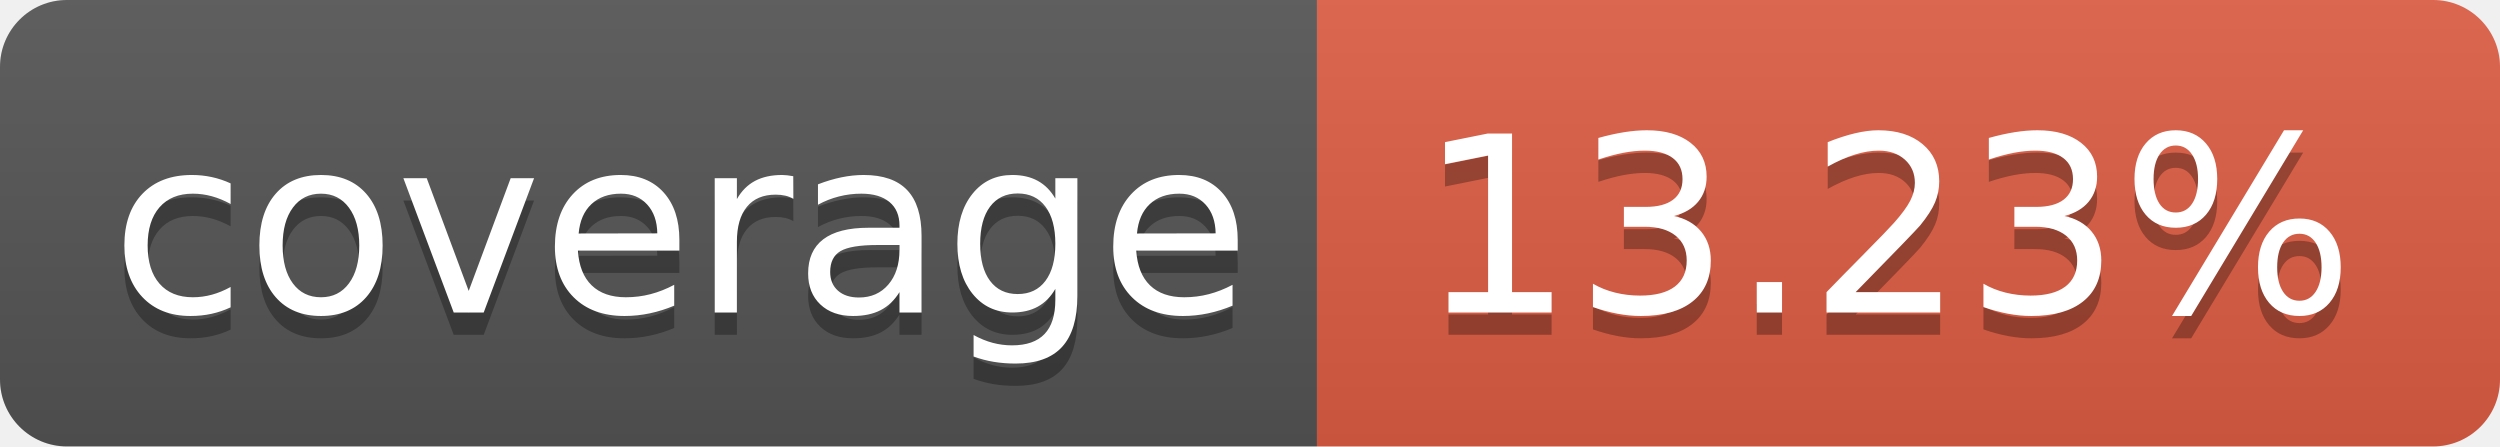
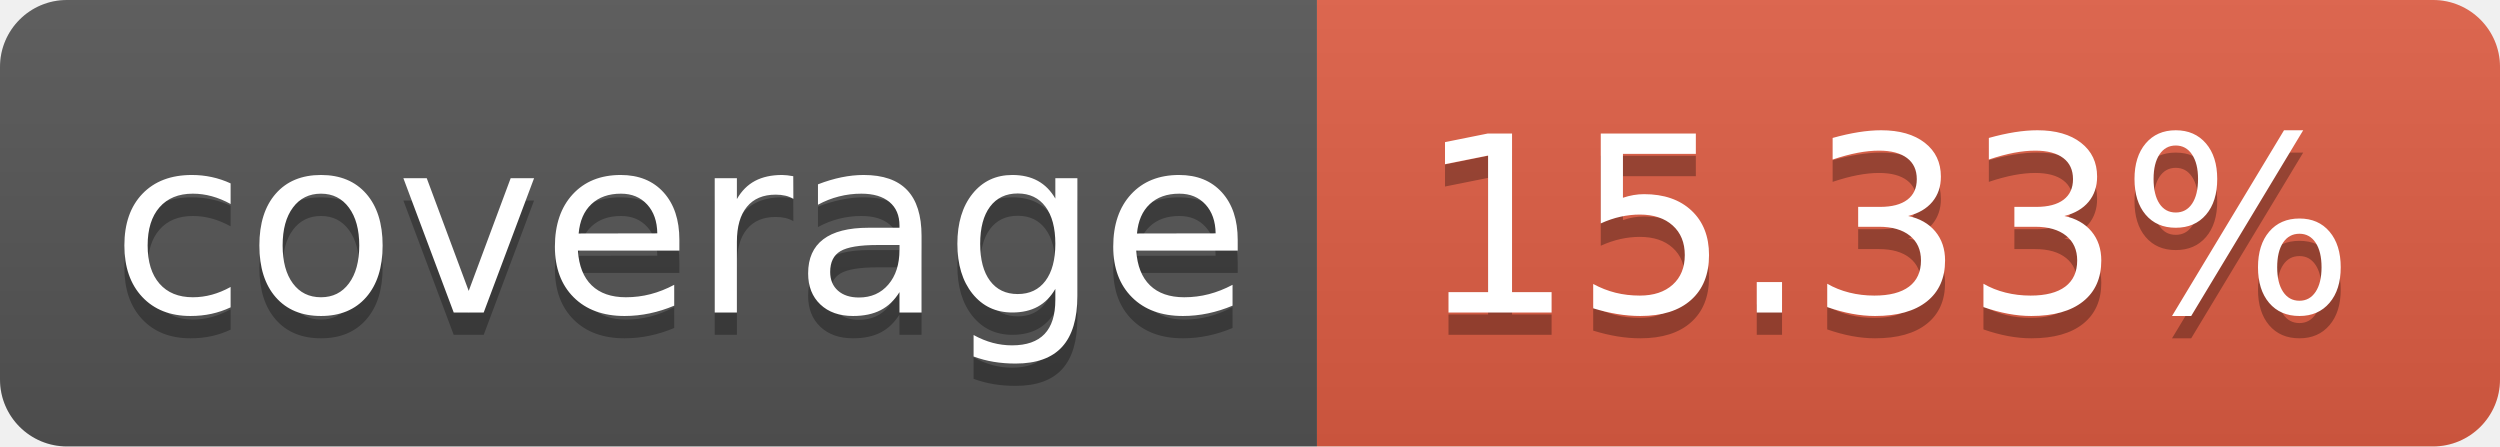
<svg xmlns="http://www.w3.org/2000/svg" width="112" height="20">
  <linearGradient id="b" x2="0" y2="100%">
    <stop offset="0" stop-color="#bbb" stop-opacity=".1" />
    <stop offset="1" stop-opacity=".1" />
  </linearGradient>
  <clipPath id="a">
    <rect width="112" height="20" rx="3" fill="#fff" />
  </clipPath>
  <g clip-path="url(#a)">
    <path fill="#555" d="M0 0h59v20H0z" />
    <path fill="#e05d44" d="M59 0h53v20H59z" />
    <path fill="url(#b)" d="M0 0h112v20H0z" />
  </g>
  <g fill="#fff" text-anchor="middle" font-family="DejaVu Sans,Verdana,Geneva,sans-serif" font-size="110">
    <text x="305" y="150" fill="#010101" fill-opacity=".3" transform="scale(.1)" textLength="490">coverage</text>
    <text x="305" y="140" transform="scale(.1)" textLength="490">coverage</text>
-     <text x="845" y="150" fill="#010101" fill-opacity=".3" transform="scale(.1)" textLength="430">13.23%</text>
-     <text x="845" y="140" transform="scale(.1)" textLength="430">13.23%</text>
+     <text x="845" y="150" fill="#010101" fill-opacity=".3" transform="scale(.1)" textLength="430">15.33%</text>
+     <text x="845" y="140" transform="scale(.1)" textLength="430">15.33%</text>
  </g>
</svg>
